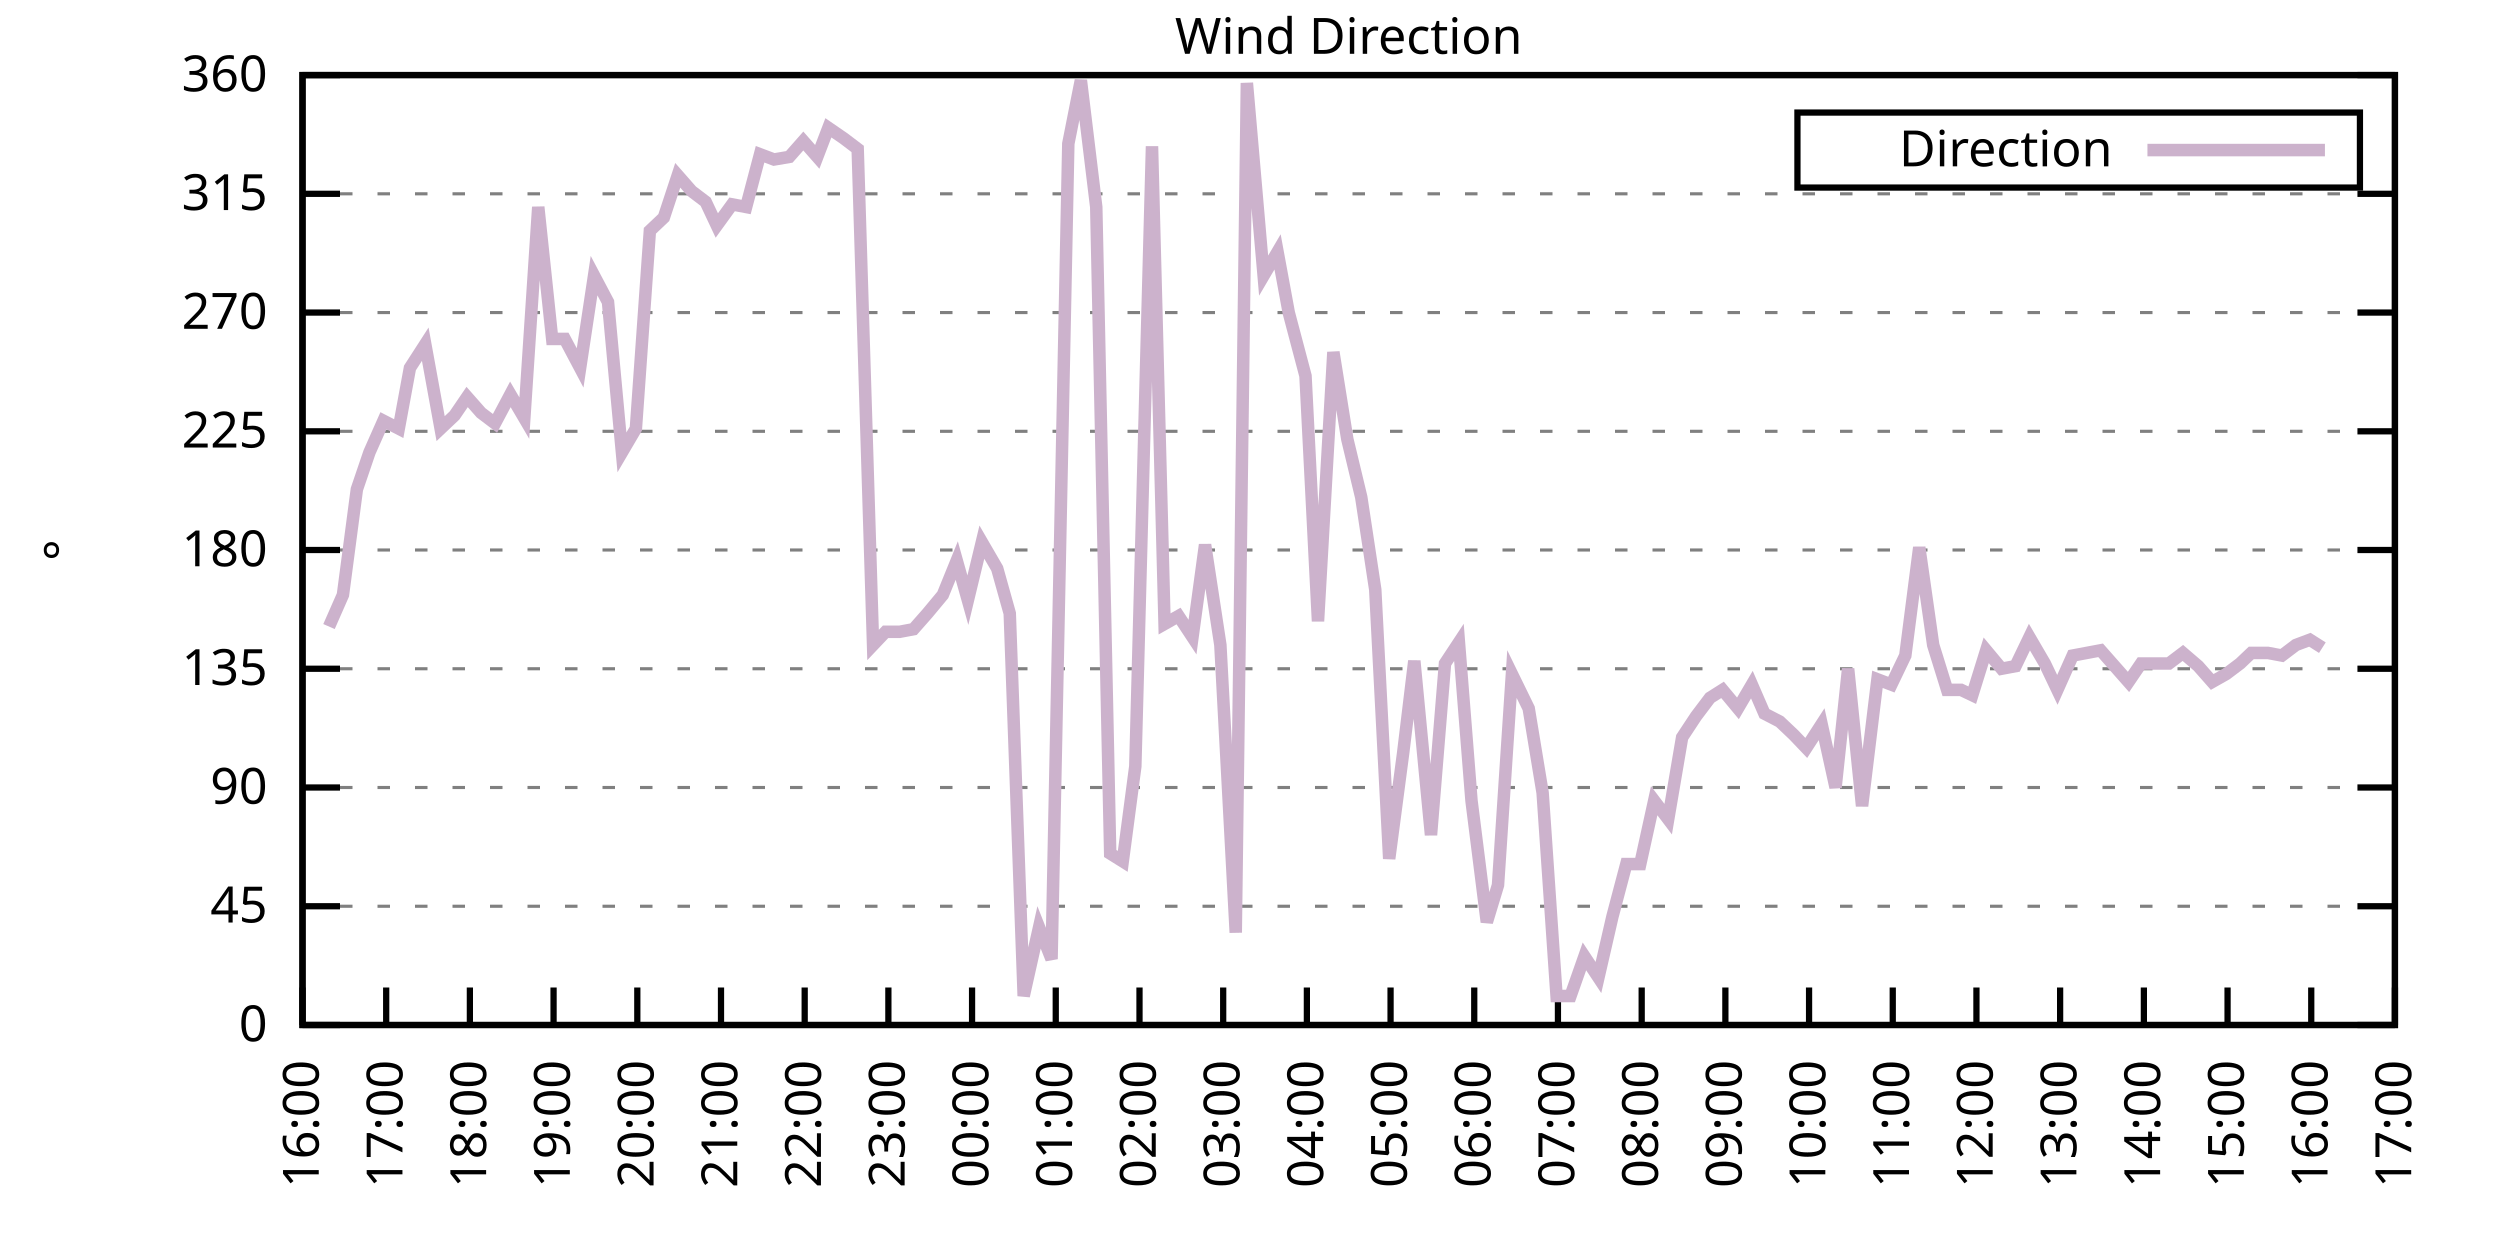
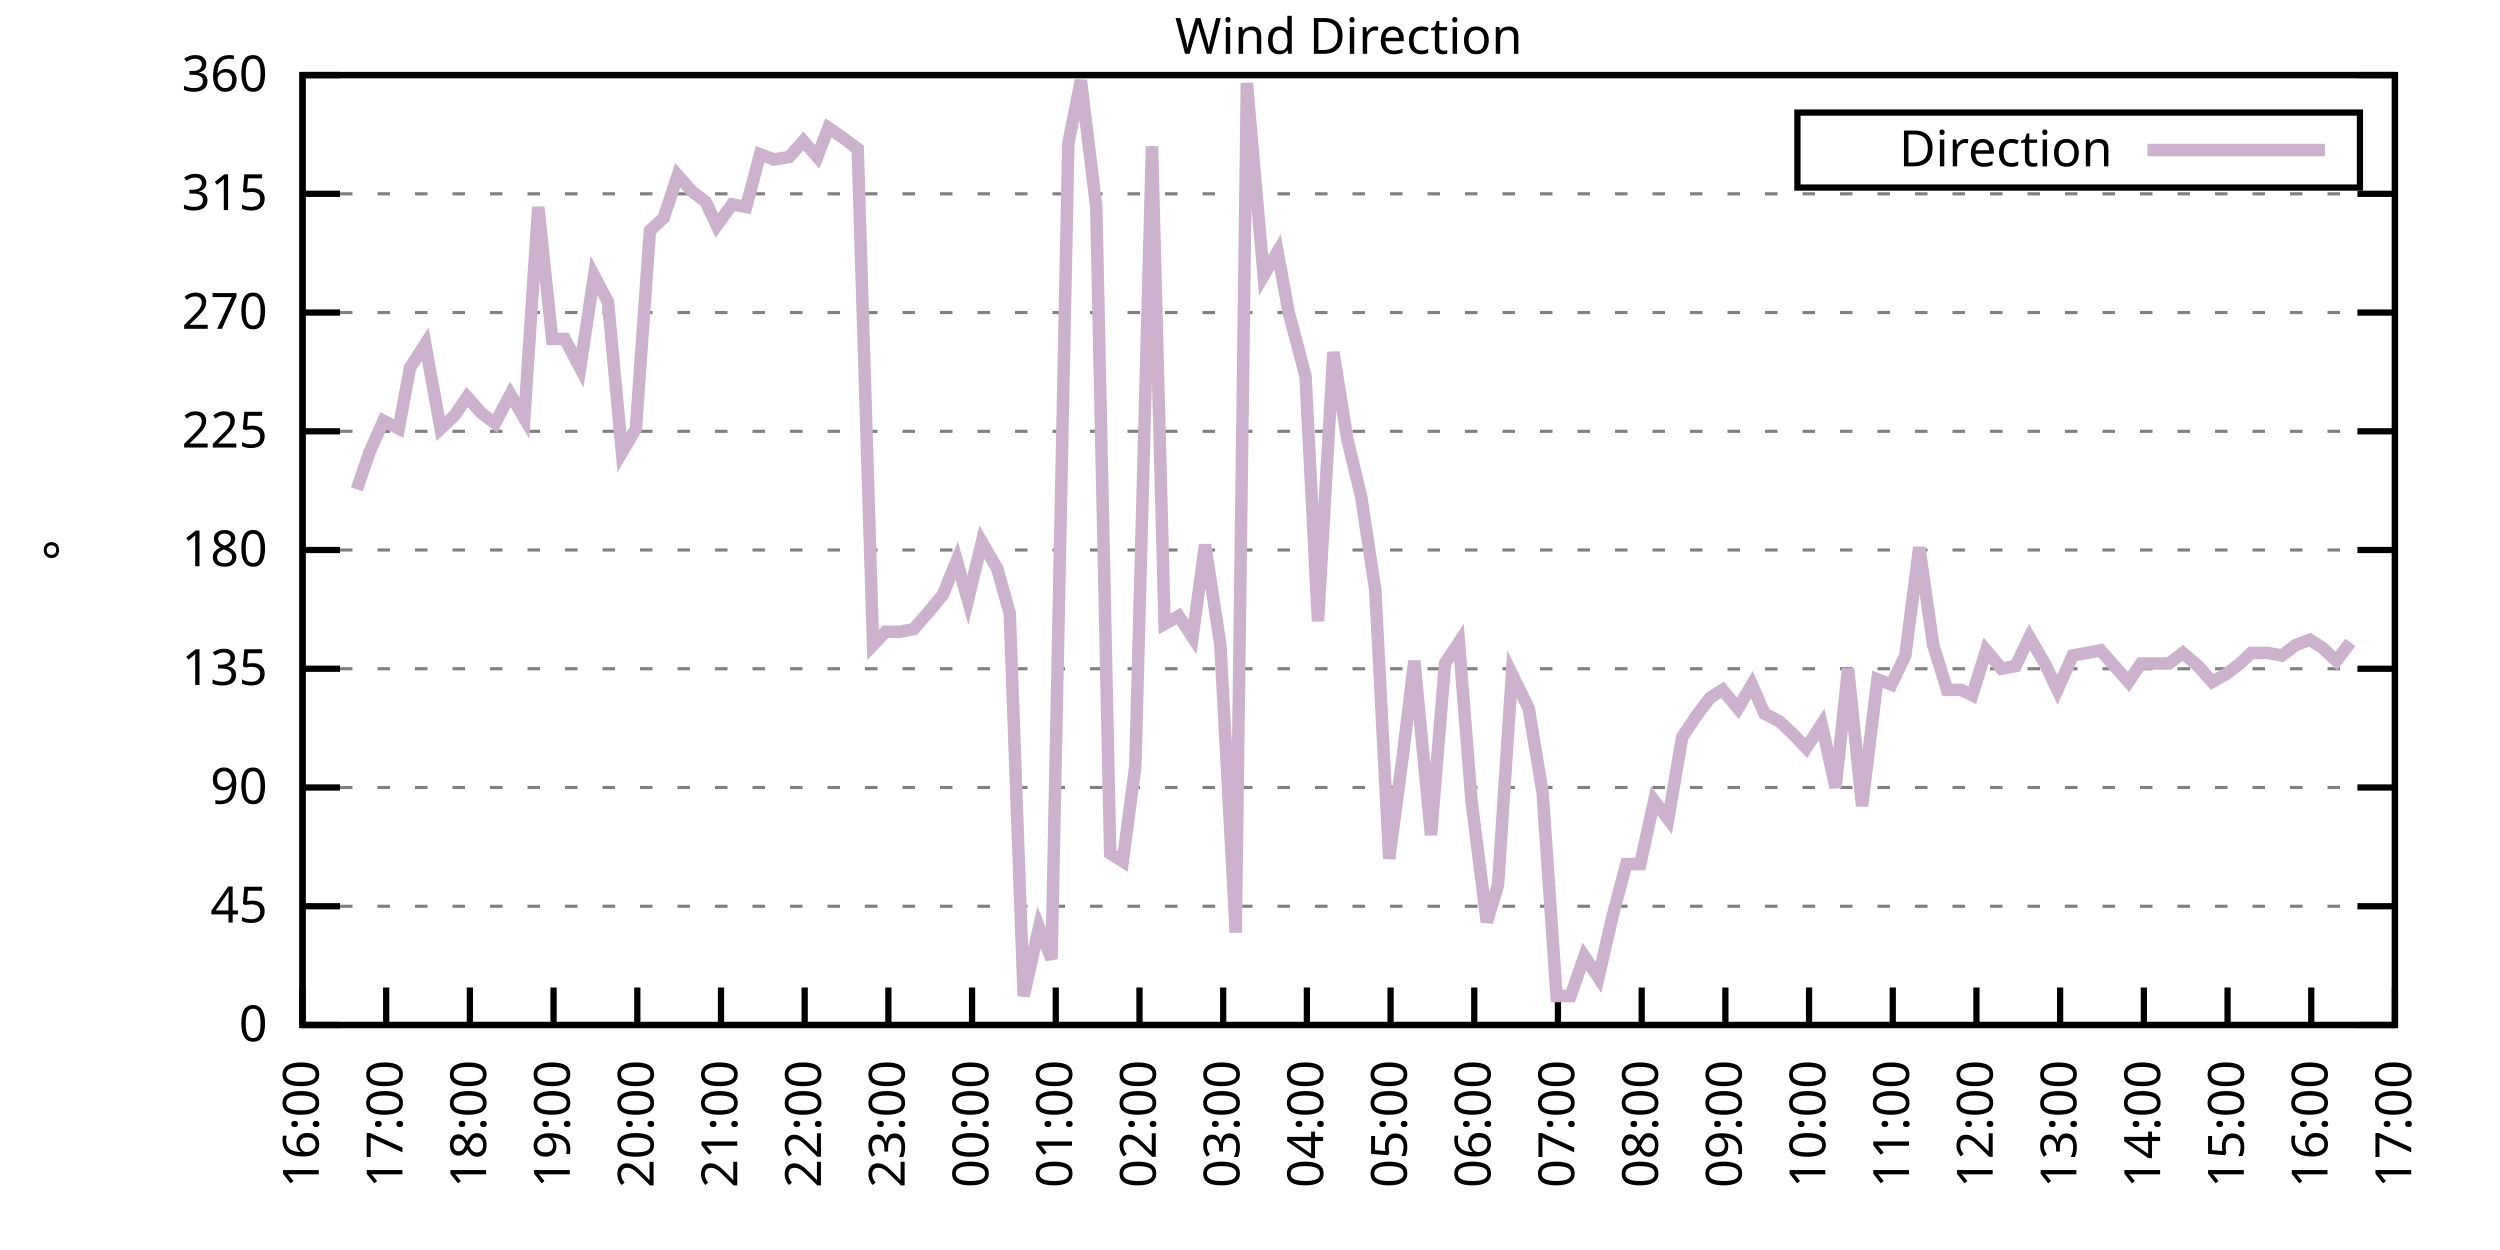
<svg xmlns="http://www.w3.org/2000/svg" xmlns:xlink="http://www.w3.org/1999/xlink" width="400" height="200" viewBox="0 0 400 200">
  <g id="gnuplot_canvas">
    <rect x="0" y="0" width="400" height="200" fill="none" />
    <defs>
      <circle id="gpDot" r="0.5" stroke-width="0.5" stroke="currentColor" />
      <path id="gpPt0" stroke-width="0.333" stroke="currentColor" d="M-1,0 h2 M0,-1 v2" />
      <path id="gpPt1" stroke-width="0.333" stroke="currentColor" d="M-1,-1 L1,1 M1,-1 L-1,1" />
      <path id="gpPt2" stroke-width="0.333" stroke="currentColor" d="M-1,0 L1,0 M0,-1 L0,1 M-1,-1 L1,1 M-1,1 L1,-1" />
      <rect id="gpPt3" stroke-width="0.333" stroke="currentColor" x="-1" y="-1" width="2" height="2" />
      <rect id="gpPt4" stroke-width="0.333" stroke="currentColor" fill="currentColor" x="-1" y="-1" width="2" height="2" />
      <circle id="gpPt5" stroke-width="0.333" stroke="currentColor" cx="0" cy="0" r="1" />
      <use xlink:href="#gpPt5" id="gpPt6" fill="currentColor" stroke="none" />
      <path id="gpPt7" stroke-width="0.333" stroke="currentColor" d="M0,-1.33 L-1.33,0.67 L1.33,0.67 z" />
      <use xlink:href="#gpPt7" id="gpPt8" fill="currentColor" stroke="none" />
      <use xlink:href="#gpPt7" id="gpPt9" stroke="currentColor" transform="rotate(180)" />
      <use xlink:href="#gpPt9" id="gpPt10" fill="currentColor" stroke="none" />
      <use xlink:href="#gpPt3" id="gpPt11" stroke="currentColor" transform="rotate(45)" />
      <use xlink:href="#gpPt11" id="gpPt12" fill="currentColor" stroke="none" />
      <path id="gpPt13" stroke-width="0.333" stroke="currentColor" d="M0,1.330 L1.265,0.411 L0.782,-1.067 L-0.782,-1.076 L-1.265,0.411 z" />
      <use xlink:href="#gpPt13" id="gpPt14" fill="currentColor" stroke="none" />
      <filter id="textbox" filterUnits="objectBoundingBox" x="0" y="0" height="1" width="1">
        <feFlood flood-color="white" flood-opacity="1" result="bgnd" />
        <feComposite in="SourceGraphic" in2="bgnd" operator="atop" />
      </filter>
      <filter id="greybox" filterUnits="objectBoundingBox" x="0" y="0" height="1" width="1">
        <feFlood flood-color="lightgrey" flood-opacity="1" result="grey" />
        <feComposite in="SourceGraphic" in2="grey" operator="atop" />
      </filter>
    </defs>
    <g fill="none" color="white" stroke="currentColor" stroke-width="1.00" stroke-linecap="butt" stroke-linejoin="miter">
</g>
    <g fill="none" color="black" stroke="currentColor" stroke-width="1.00" stroke-linecap="butt" stroke-linejoin="miter">
      <g stroke="none" shape-rendering="crispEdges">
        <polygon fill="rgb(255, 255, 255)" points="48.40,164.00 383.18,164.00 383.18,12.02 48.40,12.02 " />
      </g>
    </g>
    <g fill="none" color="black" stroke="currentColor" stroke-width="1.00" stroke-linecap="butt" stroke-linejoin="miter">
</g>
    <g fill="none" color="black" stroke="black" stroke-width="0.50" stroke-linecap="butt" stroke-linejoin="miter">
</g>
    <g fill="none" color="gray" stroke="currentColor" stroke-width="0.50" stroke-linecap="butt" stroke-linejoin="miter">
      <path stroke="gray" stroke-dasharray="2,4" class="gridline" d="M48.40,164.00 L383.19,164.00  " />
    </g>
    <g fill="none" color="gray" stroke="gray" stroke-width="1.00" stroke-linecap="butt" stroke-linejoin="miter">
</g>
    <g fill="none" color="black" stroke="currentColor" stroke-width="1.00" stroke-linecap="butt" stroke-linejoin="miter">
      <path stroke="black" d="M48.40,164.00 L54.40,164.00 M383.19,164.00 L377.19,164.00  " />
      <g transform="translate(42.80,166.60)" stroke="none" fill="black" font-family="Sans" font-size="8.00" text-anchor="end">
        <text>
          <tspan font-family="Sans"> 0</tspan>
        </text>
      </g>
    </g>
    <g fill="none" color="black" stroke="currentColor" stroke-width="1.00" stroke-linecap="butt" stroke-linejoin="miter">
</g>
    <g fill="none" color="black" stroke="black" stroke-width="0.50" stroke-linecap="butt" stroke-linejoin="miter">
</g>
    <g fill="none" color="gray" stroke="currentColor" stroke-width="0.50" stroke-linecap="butt" stroke-linejoin="miter">
      <path stroke="gray" stroke-dasharray="2,4" class="gridline" d="M48.40,145.00 L383.19,145.00  " />
    </g>
    <g fill="none" color="gray" stroke="gray" stroke-width="1.00" stroke-linecap="butt" stroke-linejoin="miter">
</g>
    <g fill="none" color="black" stroke="currentColor" stroke-width="1.00" stroke-linecap="butt" stroke-linejoin="miter">
      <path stroke="black" d="M48.40,145.00 L54.40,145.00 M383.19,145.00 L377.19,145.00  " />
      <g transform="translate(42.80,147.60)" stroke="none" fill="black" font-family="Sans" font-size="8.00" text-anchor="end">
        <text>
          <tspan font-family="Sans"> 45</tspan>
        </text>
      </g>
    </g>
    <g fill="none" color="black" stroke="currentColor" stroke-width="1.00" stroke-linecap="butt" stroke-linejoin="miter">
</g>
    <g fill="none" color="black" stroke="black" stroke-width="0.50" stroke-linecap="butt" stroke-linejoin="miter">
</g>
    <g fill="none" color="gray" stroke="currentColor" stroke-width="0.50" stroke-linecap="butt" stroke-linejoin="miter">
      <path stroke="gray" stroke-dasharray="2,4" class="gridline" d="M48.40,126.00 L383.19,126.00  " />
    </g>
    <g fill="none" color="gray" stroke="gray" stroke-width="1.00" stroke-linecap="butt" stroke-linejoin="miter">
</g>
    <g fill="none" color="black" stroke="currentColor" stroke-width="1.00" stroke-linecap="butt" stroke-linejoin="miter">
      <path stroke="black" d="M48.40,126.00 L54.40,126.00 M383.19,126.00 L377.19,126.00  " />
      <g transform="translate(42.80,128.60)" stroke="none" fill="black" font-family="Sans" font-size="8.00" text-anchor="end">
        <text>
          <tspan font-family="Sans"> 90</tspan>
        </text>
      </g>
    </g>
    <g fill="none" color="black" stroke="currentColor" stroke-width="1.00" stroke-linecap="butt" stroke-linejoin="miter">
</g>
    <g fill="none" color="black" stroke="black" stroke-width="0.50" stroke-linecap="butt" stroke-linejoin="miter">
</g>
    <g fill="none" color="gray" stroke="currentColor" stroke-width="0.50" stroke-linecap="butt" stroke-linejoin="miter">
      <path stroke="gray" stroke-dasharray="2,4" class="gridline" d="M48.40,107.00 L383.19,107.00  " />
    </g>
    <g fill="none" color="gray" stroke="gray" stroke-width="1.00" stroke-linecap="butt" stroke-linejoin="miter">
</g>
    <g fill="none" color="black" stroke="currentColor" stroke-width="1.00" stroke-linecap="butt" stroke-linejoin="miter">
      <path stroke="black" d="M48.40,107.00 L54.40,107.00 M383.19,107.00 L377.19,107.00  " />
      <g transform="translate(42.80,109.60)" stroke="none" fill="black" font-family="Sans" font-size="8.00" text-anchor="end">
        <text>
          <tspan font-family="Sans"> 135</tspan>
        </text>
      </g>
    </g>
    <g fill="none" color="black" stroke="currentColor" stroke-width="1.00" stroke-linecap="butt" stroke-linejoin="miter">
</g>
    <g fill="none" color="black" stroke="black" stroke-width="0.50" stroke-linecap="butt" stroke-linejoin="miter">
</g>
    <g fill="none" color="gray" stroke="currentColor" stroke-width="0.50" stroke-linecap="butt" stroke-linejoin="miter">
      <path stroke="gray" stroke-dasharray="2,4" class="gridline" d="M48.40,88.00 L383.19,88.00  " />
    </g>
    <g fill="none" color="gray" stroke="gray" stroke-width="1.00" stroke-linecap="butt" stroke-linejoin="miter">
</g>
    <g fill="none" color="black" stroke="currentColor" stroke-width="1.00" stroke-linecap="butt" stroke-linejoin="miter">
      <path stroke="black" d="M48.40,88.00 L54.40,88.00 M383.19,88.00 L377.19,88.00  " />
      <g transform="translate(42.80,90.60)" stroke="none" fill="black" font-family="Sans" font-size="8.00" text-anchor="end">
        <text>
          <tspan font-family="Sans"> 180</tspan>
        </text>
      </g>
    </g>
    <g fill="none" color="black" stroke="currentColor" stroke-width="1.00" stroke-linecap="butt" stroke-linejoin="miter">
</g>
    <g fill="none" color="black" stroke="black" stroke-width="0.50" stroke-linecap="butt" stroke-linejoin="miter">
</g>
    <g fill="none" color="gray" stroke="currentColor" stroke-width="0.50" stroke-linecap="butt" stroke-linejoin="miter">
      <path stroke="gray" stroke-dasharray="2,4" class="gridline" d="M48.40,69.01 L383.19,69.01  " />
    </g>
    <g fill="none" color="gray" stroke="gray" stroke-width="1.00" stroke-linecap="butt" stroke-linejoin="miter">
</g>
    <g fill="none" color="black" stroke="currentColor" stroke-width="1.00" stroke-linecap="butt" stroke-linejoin="miter">
      <path stroke="black" d="M48.40,69.01 L54.40,69.01 M383.19,69.01 L377.19,69.01  " />
      <g transform="translate(42.80,71.61)" stroke="none" fill="black" font-family="Sans" font-size="8.00" text-anchor="end">
        <text>
          <tspan font-family="Sans"> 225</tspan>
        </text>
      </g>
    </g>
    <g fill="none" color="black" stroke="currentColor" stroke-width="1.00" stroke-linecap="butt" stroke-linejoin="miter">
</g>
    <g fill="none" color="black" stroke="black" stroke-width="0.50" stroke-linecap="butt" stroke-linejoin="miter">
</g>
    <g fill="none" color="gray" stroke="currentColor" stroke-width="0.50" stroke-linecap="butt" stroke-linejoin="miter">
      <path stroke="gray" stroke-dasharray="2,4" class="gridline" d="M48.40,50.01 L383.19,50.01  " />
    </g>
    <g fill="none" color="gray" stroke="gray" stroke-width="1.00" stroke-linecap="butt" stroke-linejoin="miter">
</g>
    <g fill="none" color="black" stroke="currentColor" stroke-width="1.00" stroke-linecap="butt" stroke-linejoin="miter">
      <path stroke="black" d="M48.40,50.01 L54.40,50.01 M383.19,50.01 L377.19,50.01  " />
      <g transform="translate(42.80,52.61)" stroke="none" fill="black" font-family="Sans" font-size="8.00" text-anchor="end">
        <text>
          <tspan font-family="Sans"> 270</tspan>
        </text>
      </g>
    </g>
    <g fill="none" color="black" stroke="currentColor" stroke-width="1.00" stroke-linecap="butt" stroke-linejoin="miter">
</g>
    <g fill="none" color="black" stroke="black" stroke-width="0.50" stroke-linecap="butt" stroke-linejoin="miter">
</g>
    <g fill="none" color="gray" stroke="currentColor" stroke-width="0.50" stroke-linecap="butt" stroke-linejoin="miter">
      <path stroke="gray" stroke-dasharray="2,4" class="gridline" d="M48.40,31.01 L383.19,31.01  " />
    </g>
    <g fill="none" color="gray" stroke="gray" stroke-width="1.00" stroke-linecap="butt" stroke-linejoin="miter">
</g>
    <g fill="none" color="black" stroke="currentColor" stroke-width="1.00" stroke-linecap="butt" stroke-linejoin="miter">
      <path stroke="black" d="M48.40,31.01 L54.40,31.01 M383.19,31.01 L377.19,31.01  " />
      <g transform="translate(42.80,33.61)" stroke="none" fill="black" font-family="Sans" font-size="8.00" text-anchor="end">
        <text>
          <tspan font-family="Sans"> 315</tspan>
        </text>
      </g>
    </g>
    <g fill="none" color="black" stroke="currentColor" stroke-width="1.00" stroke-linecap="butt" stroke-linejoin="miter">
</g>
    <g fill="none" color="black" stroke="black" stroke-width="0.50" stroke-linecap="butt" stroke-linejoin="miter">
</g>
    <g fill="none" color="gray" stroke="currentColor" stroke-width="0.50" stroke-linecap="butt" stroke-linejoin="miter">
      <path stroke="gray" stroke-dasharray="2,4" class="gridline" d="M48.40,12.01 L383.19,12.01  " />
    </g>
    <g fill="none" color="gray" stroke="gray" stroke-width="1.00" stroke-linecap="butt" stroke-linejoin="miter">
</g>
    <g fill="none" color="black" stroke="currentColor" stroke-width="1.00" stroke-linecap="butt" stroke-linejoin="miter">
      <path stroke="black" d="M48.40,12.01 L54.40,12.01 M383.19,12.01 L377.19,12.01  " />
      <g transform="translate(42.80,14.61)" stroke="none" fill="black" font-family="Sans" font-size="8.00" text-anchor="end">
        <text>
          <tspan font-family="Sans"> 360</tspan>
        </text>
      </g>
    </g>
    <g fill="none" color="black" stroke="currentColor" stroke-width="1.00" stroke-linecap="butt" stroke-linejoin="miter">
      <path stroke="black" d="M48.40,164.00 L48.40,158.00  " />
      <g transform="translate(51.00,169.60) rotate(270.00)" stroke="none" fill="black" font-family="Sans" font-size="8.00" text-anchor="end">
        <text>
          <tspan font-family="Sans">16:00</tspan>
        </text>
      </g>
    </g>
    <g fill="none" color="black" stroke="currentColor" stroke-width="1.00" stroke-linecap="butt" stroke-linejoin="miter">
      <path stroke="black" d="M61.79,164.00 L61.79,158.00  " />
      <g transform="translate(64.39,169.60) rotate(270.00)" stroke="none" fill="black" font-family="Sans" font-size="8.00" text-anchor="end">
        <text>
          <tspan font-family="Sans">17:00</tspan>
        </text>
      </g>
    </g>
    <g fill="none" color="black" stroke="currentColor" stroke-width="1.00" stroke-linecap="butt" stroke-linejoin="miter">
      <path stroke="black" d="M75.18,164.00 L75.18,158.00  " />
      <g transform="translate(77.78,169.60) rotate(270.00)" stroke="none" fill="black" font-family="Sans" font-size="8.00" text-anchor="end">
        <text>
          <tspan font-family="Sans">18:00</tspan>
        </text>
      </g>
    </g>
    <g fill="none" color="black" stroke="currentColor" stroke-width="1.00" stroke-linecap="butt" stroke-linejoin="miter">
      <path stroke="black" d="M88.57,164.00 L88.57,158.00  " />
      <g transform="translate(91.17,169.60) rotate(270.00)" stroke="none" fill="black" font-family="Sans" font-size="8.00" text-anchor="end">
        <text>
          <tspan font-family="Sans">19:00</tspan>
        </text>
      </g>
    </g>
    <g fill="none" color="black" stroke="currentColor" stroke-width="1.00" stroke-linecap="butt" stroke-linejoin="miter">
      <path stroke="black" d="M101.97,164.00 L101.97,158.00  " />
      <g transform="translate(104.57,169.60) rotate(270.00)" stroke="none" fill="black" font-family="Sans" font-size="8.00" text-anchor="end">
        <text>
          <tspan font-family="Sans">20:00</tspan>
        </text>
      </g>
    </g>
    <g fill="none" color="black" stroke="currentColor" stroke-width="1.00" stroke-linecap="butt" stroke-linejoin="miter">
      <path stroke="black" d="M115.36,164.00 L115.36,158.00  " />
      <g transform="translate(117.96,169.60) rotate(270.00)" stroke="none" fill="black" font-family="Sans" font-size="8.00" text-anchor="end">
        <text>
          <tspan font-family="Sans">21:00</tspan>
        </text>
      </g>
    </g>
    <g fill="none" color="black" stroke="currentColor" stroke-width="1.00" stroke-linecap="butt" stroke-linejoin="miter">
      <path stroke="black" d="M128.75,164.00 L128.75,158.00  " />
      <g transform="translate(131.35,169.60) rotate(270.00)" stroke="none" fill="black" font-family="Sans" font-size="8.00" text-anchor="end">
        <text>
          <tspan font-family="Sans">22:00</tspan>
        </text>
      </g>
    </g>
    <g fill="none" color="black" stroke="currentColor" stroke-width="1.00" stroke-linecap="butt" stroke-linejoin="miter">
      <path stroke="black" d="M142.14,164.00 L142.14,158.00  " />
      <g transform="translate(144.74,169.60) rotate(270.00)" stroke="none" fill="black" font-family="Sans" font-size="8.00" text-anchor="end">
        <text>
          <tspan font-family="Sans">23:00</tspan>
        </text>
      </g>
    </g>
    <g fill="none" color="black" stroke="currentColor" stroke-width="1.00" stroke-linecap="butt" stroke-linejoin="miter">
      <path stroke="black" d="M155.53,164.00 L155.53,158.00  " />
      <g transform="translate(158.13,169.60) rotate(270.00)" stroke="none" fill="black" font-family="Sans" font-size="8.00" text-anchor="end">
        <text>
          <tspan font-family="Sans">00:00</tspan>
        </text>
      </g>
    </g>
    <g fill="none" color="black" stroke="currentColor" stroke-width="1.00" stroke-linecap="butt" stroke-linejoin="miter">
      <path stroke="black" d="M168.92,164.00 L168.92,158.00  " />
      <g transform="translate(171.52,169.60) rotate(270.00)" stroke="none" fill="black" font-family="Sans" font-size="8.00" text-anchor="end">
        <text>
          <tspan font-family="Sans">01:00</tspan>
        </text>
      </g>
    </g>
    <g fill="none" color="black" stroke="currentColor" stroke-width="1.00" stroke-linecap="butt" stroke-linejoin="miter">
      <path stroke="black" d="M182.32,164.00 L182.32,158.00  " />
      <g transform="translate(184.92,169.60) rotate(270.00)" stroke="none" fill="black" font-family="Sans" font-size="8.00" text-anchor="end">
        <text>
          <tspan font-family="Sans">02:00</tspan>
        </text>
      </g>
    </g>
    <g fill="none" color="black" stroke="currentColor" stroke-width="1.00" stroke-linecap="butt" stroke-linejoin="miter">
      <path stroke="black" d="M195.71,164.00 L195.71,158.00  " />
      <g transform="translate(198.31,169.60) rotate(270.00)" stroke="none" fill="black" font-family="Sans" font-size="8.00" text-anchor="end">
        <text>
          <tspan font-family="Sans">03:00</tspan>
        </text>
      </g>
    </g>
    <g fill="none" color="black" stroke="currentColor" stroke-width="1.00" stroke-linecap="butt" stroke-linejoin="miter">
      <path stroke="black" d="M209.10,164.00 L209.10,158.00  " />
      <g transform="translate(211.70,169.60) rotate(270.00)" stroke="none" fill="black" font-family="Sans" font-size="8.00" text-anchor="end">
        <text>
          <tspan font-family="Sans">04:00</tspan>
        </text>
      </g>
    </g>
    <g fill="none" color="black" stroke="currentColor" stroke-width="1.00" stroke-linecap="butt" stroke-linejoin="miter">
      <path stroke="black" d="M222.49,164.00 L222.49,158.00  " />
      <g transform="translate(225.09,169.60) rotate(270.00)" stroke="none" fill="black" font-family="Sans" font-size="8.00" text-anchor="end">
        <text>
          <tspan font-family="Sans">05:00</tspan>
        </text>
      </g>
    </g>
    <g fill="none" color="black" stroke="currentColor" stroke-width="1.00" stroke-linecap="butt" stroke-linejoin="miter">
      <path stroke="black" d="M235.88,164.00 L235.88,158.00  " />
      <g transform="translate(238.48,169.60) rotate(270.00)" stroke="none" fill="black" font-family="Sans" font-size="8.00" text-anchor="end">
        <text>
          <tspan font-family="Sans">06:00</tspan>
        </text>
      </g>
    </g>
    <g fill="none" color="black" stroke="currentColor" stroke-width="1.00" stroke-linecap="butt" stroke-linejoin="miter">
      <path stroke="black" d="M249.27,164.00 L249.27,158.00  " />
      <g transform="translate(251.87,169.60) rotate(270.00)" stroke="none" fill="black" font-family="Sans" font-size="8.00" text-anchor="end">
        <text>
          <tspan font-family="Sans">07:00</tspan>
        </text>
      </g>
    </g>
    <g fill="none" color="black" stroke="currentColor" stroke-width="1.00" stroke-linecap="butt" stroke-linejoin="miter">
      <path stroke="black" d="M262.67,164.00 L262.67,158.00  " />
      <g transform="translate(265.27,169.60) rotate(270.00)" stroke="none" fill="black" font-family="Sans" font-size="8.00" text-anchor="end">
        <text>
          <tspan font-family="Sans">08:00</tspan>
        </text>
      </g>
    </g>
    <g fill="none" color="black" stroke="currentColor" stroke-width="1.00" stroke-linecap="butt" stroke-linejoin="miter">
      <path stroke="black" d="M276.06,164.00 L276.06,158.00  " />
      <g transform="translate(278.66,169.60) rotate(270.00)" stroke="none" fill="black" font-family="Sans" font-size="8.00" text-anchor="end">
        <text>
          <tspan font-family="Sans">09:00</tspan>
        </text>
      </g>
    </g>
    <g fill="none" color="black" stroke="currentColor" stroke-width="1.00" stroke-linecap="butt" stroke-linejoin="miter">
      <path stroke="black" d="M289.45,164.00 L289.45,158.00  " />
      <g transform="translate(292.05,169.60) rotate(270.00)" stroke="none" fill="black" font-family="Sans" font-size="8.00" text-anchor="end">
        <text>
          <tspan font-family="Sans">10:00</tspan>
        </text>
      </g>
    </g>
    <g fill="none" color="black" stroke="currentColor" stroke-width="1.00" stroke-linecap="butt" stroke-linejoin="miter">
      <path stroke="black" d="M302.84,164.00 L302.84,158.00  " />
      <g transform="translate(305.44,169.60) rotate(270.00)" stroke="none" fill="black" font-family="Sans" font-size="8.00" text-anchor="end">
        <text>
          <tspan font-family="Sans">11:00</tspan>
        </text>
      </g>
    </g>
    <g fill="none" color="black" stroke="currentColor" stroke-width="1.00" stroke-linecap="butt" stroke-linejoin="miter">
      <path stroke="black" d="M316.23,164.00 L316.23,158.00  " />
      <g transform="translate(318.83,169.60) rotate(270.00)" stroke="none" fill="black" font-family="Sans" font-size="8.00" text-anchor="end">
        <text>
          <tspan font-family="Sans">12:00</tspan>
        </text>
      </g>
    </g>
    <g fill="none" color="black" stroke="currentColor" stroke-width="1.00" stroke-linecap="butt" stroke-linejoin="miter">
      <path stroke="black" d="M329.62,164.00 L329.62,158.00  " />
      <g transform="translate(332.22,169.60) rotate(270.00)" stroke="none" fill="black" font-family="Sans" font-size="8.00" text-anchor="end">
        <text>
          <tspan font-family="Sans">13:00</tspan>
        </text>
      </g>
    </g>
    <g fill="none" color="black" stroke="currentColor" stroke-width="1.00" stroke-linecap="butt" stroke-linejoin="miter">
      <path stroke="black" d="M343.02,164.00 L343.02,158.00  " />
      <g transform="translate(345.62,169.60) rotate(270.00)" stroke="none" fill="black" font-family="Sans" font-size="8.00" text-anchor="end">
        <text>
          <tspan font-family="Sans">14:00</tspan>
        </text>
      </g>
    </g>
    <g fill="none" color="black" stroke="currentColor" stroke-width="1.00" stroke-linecap="butt" stroke-linejoin="miter">
      <path stroke="black" d="M356.41,164.00 L356.41,158.00  " />
      <g transform="translate(359.01,169.60) rotate(270.00)" stroke="none" fill="black" font-family="Sans" font-size="8.00" text-anchor="end">
        <text>
          <tspan font-family="Sans">15:00</tspan>
        </text>
      </g>
    </g>
    <g fill="none" color="black" stroke="currentColor" stroke-width="1.00" stroke-linecap="butt" stroke-linejoin="miter">
      <path stroke="black" d="M369.80,164.00 L369.80,158.00  " />
      <g transform="translate(372.40,169.60) rotate(270.00)" stroke="none" fill="black" font-family="Sans" font-size="8.00" text-anchor="end">
        <text>
          <tspan font-family="Sans">16:00</tspan>
        </text>
      </g>
    </g>
    <g fill="none" color="black" stroke="currentColor" stroke-width="1.00" stroke-linecap="butt" stroke-linejoin="miter">
      <path stroke="black" d="M383.19,164.00 L383.19,158.00  " />
      <g transform="translate(385.79,169.60) rotate(270.00)" stroke="none" fill="black" font-family="Sans" font-size="8.00" text-anchor="end">
        <text>
          <tspan font-family="Sans">17:00</tspan>
        </text>
      </g>
    </g>
    <g fill="none" color="black" stroke="currentColor" stroke-width="1.00" stroke-linecap="butt" stroke-linejoin="miter">
</g>
    <g fill="none" color="black" stroke="currentColor" stroke-width="1.00" stroke-linecap="butt" stroke-linejoin="miter">
      <path stroke="black" d="M48.40,12.01 L48.40,164.00 L383.19,164.00 L383.19,12.01 L48.40,12.01 Z  " />
    </g>
    <g fill="none" color="black" stroke="currentColor" stroke-width="1.00" stroke-linecap="butt" stroke-linejoin="miter">
</g>
    <g fill="none" color="black" stroke="currentColor" stroke-width="1.00" stroke-linecap="butt" stroke-linejoin="miter">
      <path stroke="black" d="M287.59,30.01 L287.59,18.01 L377.59,18.01 L377.59,30.01 L287.59,30.01 Z  " />
    </g>
    <g id="Wind_direction_plot_1">
      <g fill="none" color="white" stroke="black" stroke-width="2.00" stroke-linecap="butt" stroke-linejoin="miter">
</g>
      <g fill="none" color="black" stroke="currentColor" stroke-width="2.00" stroke-linecap="butt" stroke-linejoin="miter">
        <g transform="translate(337.99,26.61)" stroke="none" fill="black" font-family="Sans" font-size="8.00" text-anchor="end">
          <text>
            <tspan font-family="Sans">Direction</tspan>
          </text>
        </g>
      </g>
      <g fill="none" color="black" stroke="currentColor" stroke-width="2.00" stroke-linecap="butt" stroke-linejoin="miter">
-         <path stroke="rgb(204, 178, 204)" d="M343.59,24.01 L371.99,24.01 M52.64,100.25 L54.87,95.18 L57.10,78.29 L59.11,72.38 L61.35,67.32 L63.80,68.58   L65.59,58.87 L68.04,55.07 L70.50,68.58 L72.73,66.47 L74.74,63.52 L76.97,66.05 L79.20,67.74 L81.66,63.10   L83.89,66.90 L86.12,33.12 L88.35,54.23 L90.36,54.23 L92.82,58.87 L95.05,44.10 L97.28,48.32 L99.51,72.38   L101.74,68.58 L103.98,36.92 L106.21,34.81 L108.44,28.05 L110.67,30.59 L112.90,32.28 L114.69,36.08 L117.14,32.70   L119.38,33.12 L121.61,24.68 L123.84,25.52 L126.29,25.10 L128.53,22.56 L130.76,25.10 L132.54,20.45 L135.00,22.14   L137.23,23.83 L139.69,103.20 L141.69,101.09 L143.93,101.09 L146.16,100.67 L148.39,98.14 L150.85,95.18 L153.08,89.69   L154.86,96.03 L157.10,86.74 L159.55,90.96 L161.56,98.14 L163.79,159.36 L166.25,148.38 L168.25,153.45 L170.93,22.99   L172.94,12.85 L175.40,33.12 L177.63,136.56 L179.64,137.82 L181.65,122.62 L184.32,23.41 L186.33,99.83 L188.57,98.56   L190.80,101.94 L192.81,87.16 L195.26,103.20 L197.72,149.22 L199.50,13.28 L202.18,44.10 L204.41,40.30 L206.20,50.01   L208.88,60.14 L210.88,99.40 L213.34,56.34 L215.57,70.27 L217.80,79.56 L220.04,94.34 L222.27,137.40 L224.50,120.51   L226.29,105.74 L228.96,133.60 L231.20,106.16 L233.43,102.78 L235.44,128.11 L237.89,147.53 L239.68,141.62 L241.91,107.85   L244.59,113.34 L246.82,126.85 L249.05,159.36 L251.28,159.36 L253.51,153.02 L255.75,156.40 L257.98,146.69 L260.21,138.25   L262.44,138.25 L264.67,128.11 L266.91,131.07 L269.14,117.98 L271.37,114.60 L273.60,111.65 L275.61,110.38 L278.07,113.34   L280.30,109.54 L282.31,114.18 L284.76,115.45 L286.99,117.56 L289.00,119.67 L291.46,115.87 L293.69,126.00 L295.70,107.00   L297.93,128.96 L300.39,108.69 L302.62,109.54 L304.85,104.89 L307.08,87.58 L309.31,103.20 L311.54,110.38 L313.78,110.38   L315.56,111.23 L317.79,104.05 L320.25,107.00 L322.48,106.58 L324.71,101.94 L327.17,106.16 L329.18,110.38 L331.63,104.89   L333.86,104.47 L336.10,104.05 L338.33,106.58 L340.56,109.11 L342.57,106.16 L344.58,106.16 L347.03,106.16 L349.26,104.47   L351.72,106.58 L353.95,109.11 L356.18,107.85 L358.42,106.16 L360.20,104.47 L362.88,104.47 L365.11,104.89 L367.34,103.20   L369.58,102.36 L371.58,103.63  " />
+         <path stroke="rgb(204, 178, 204)" d="M343.59,24.01 L371.99,24.01 M57.10,78.29 L59.11,72.38 L61.35,67.32 L63.80,68.58 L65.59,58.87 L68.04,55.07   L70.50,68.58 L72.73,66.47 L74.74,63.52 L76.97,66.05 L79.20,67.74 L81.66,63.10 L83.89,66.90 L86.12,33.12   L88.35,54.23 L90.36,54.23 L92.82,58.87 L95.05,44.10 L97.28,48.32 L99.51,72.38 L101.74,68.58 L103.98,36.92   L106.21,34.81 L108.44,28.05 L110.67,30.59 L112.90,32.28 L114.69,36.08 L117.14,32.70 L119.38,33.12 L121.61,24.68   L123.84,25.52 L126.29,25.10 L128.53,22.56 L130.76,25.10 L132.54,20.45 L135.00,22.14 L137.23,23.83 L139.69,103.20   L141.69,101.09 L143.93,101.09 L146.16,100.67 L148.39,98.14 L150.85,95.18 L153.08,89.69 L154.86,96.03 L157.10,86.74   L159.55,90.96 L161.56,98.14 L163.79,159.36 L166.25,148.38 L168.25,153.45 L170.93,22.99 L172.94,12.85 L175.40,33.12   L177.63,136.56 L179.64,137.82 L181.65,122.62 L184.32,23.41 L186.33,99.83 L188.57,98.56 L190.80,101.94 L192.81,87.16   L195.26,103.20 L197.72,149.22 L199.50,13.28 L202.18,44.10 L204.41,40.30 L206.20,50.01 L208.88,60.14 L210.88,99.40   L213.34,56.34 L215.57,70.27 L217.80,79.56 L220.04,94.34 L222.27,137.40 L224.50,120.51 L226.29,105.74 L228.96,133.60   L231.20,106.16 L233.43,102.78 L235.44,128.11 L237.89,147.53 L239.68,141.62 L241.91,107.85 L244.59,113.34 L246.82,126.85   L249.05,159.36 L251.28,159.36 L253.51,153.02 L255.75,156.40 L257.98,146.69 L260.21,138.25 L262.44,138.25 L264.67,128.11   L266.91,131.07 L269.14,117.98 L271.37,114.60 L273.60,111.65 L275.61,110.38 L278.07,113.34 L280.30,109.54 L282.31,114.18   L284.76,115.45 L286.99,117.56 L289.00,119.67 L291.46,115.87 L293.69,126.00 L295.70,107.00 L297.93,128.96 L300.39,108.69   L302.62,109.54 L304.85,104.89 L307.08,87.58 L309.31,103.20 L311.54,110.38 L313.78,110.38 L315.56,111.23 L317.79,104.05   L320.25,107.00 L322.48,106.58 L324.71,101.94 L327.17,106.16 L329.18,110.38 L331.63,104.89 L333.86,104.47 L336.10,104.05   L338.33,106.58 L340.56,109.11 L342.57,106.16 L344.58,106.16 L347.03,106.16 L349.26,104.47 L351.72,106.58 L353.95,109.11   L356.18,107.85 L358.42,106.16 L360.20,104.47 L362.88,104.47 L365.11,104.89 L367.34,103.20 L369.58,102.36 L371.58,103.63   L373.82,105.74 L376.05,102.78  " />
      </g>
    </g>
    <g fill="none" color="black" stroke="currentColor" stroke-width="2.00" stroke-linecap="butt" stroke-linejoin="miter">
</g>
    <g fill="none" color="black" stroke="black" stroke-width="1.00" stroke-linecap="butt" stroke-linejoin="miter">
</g>
    <g fill="none" color="black" stroke="currentColor" stroke-width="1.00" stroke-linecap="butt" stroke-linejoin="miter">
      <path stroke="black" d="M48.40,12.01 L48.40,164.00 L383.19,164.00 L383.19,12.01 L48.40,12.01 Z  " />
      <g transform="translate(12.80,88.01) rotate(270.00)" stroke="none" fill="black" font-family="Sans" font-size="8.00" text-anchor="middle">
        <text>
          <tspan font-family="Sans">°</tspan>
        </text>
      </g>
    </g>
    <g fill="none" color="black" stroke="currentColor" stroke-width="1.00" stroke-linecap="butt" stroke-linejoin="miter">
</g>
    <g fill="none" color="black" stroke="currentColor" stroke-width="1.00" stroke-linecap="butt" stroke-linejoin="miter">
      <g transform="translate(215.79,8.61)" stroke="none" fill="black" font-family="Sans" font-size="8.00" text-anchor="middle">
        <text>
          <tspan font-family="Sans">Wind Direction</tspan>
        </text>
      </g>
    </g>
    <g fill="none" color="black" stroke="currentColor" stroke-width="1.00" stroke-linecap="butt" stroke-linejoin="miter">
</g>
  </g>
</svg>
